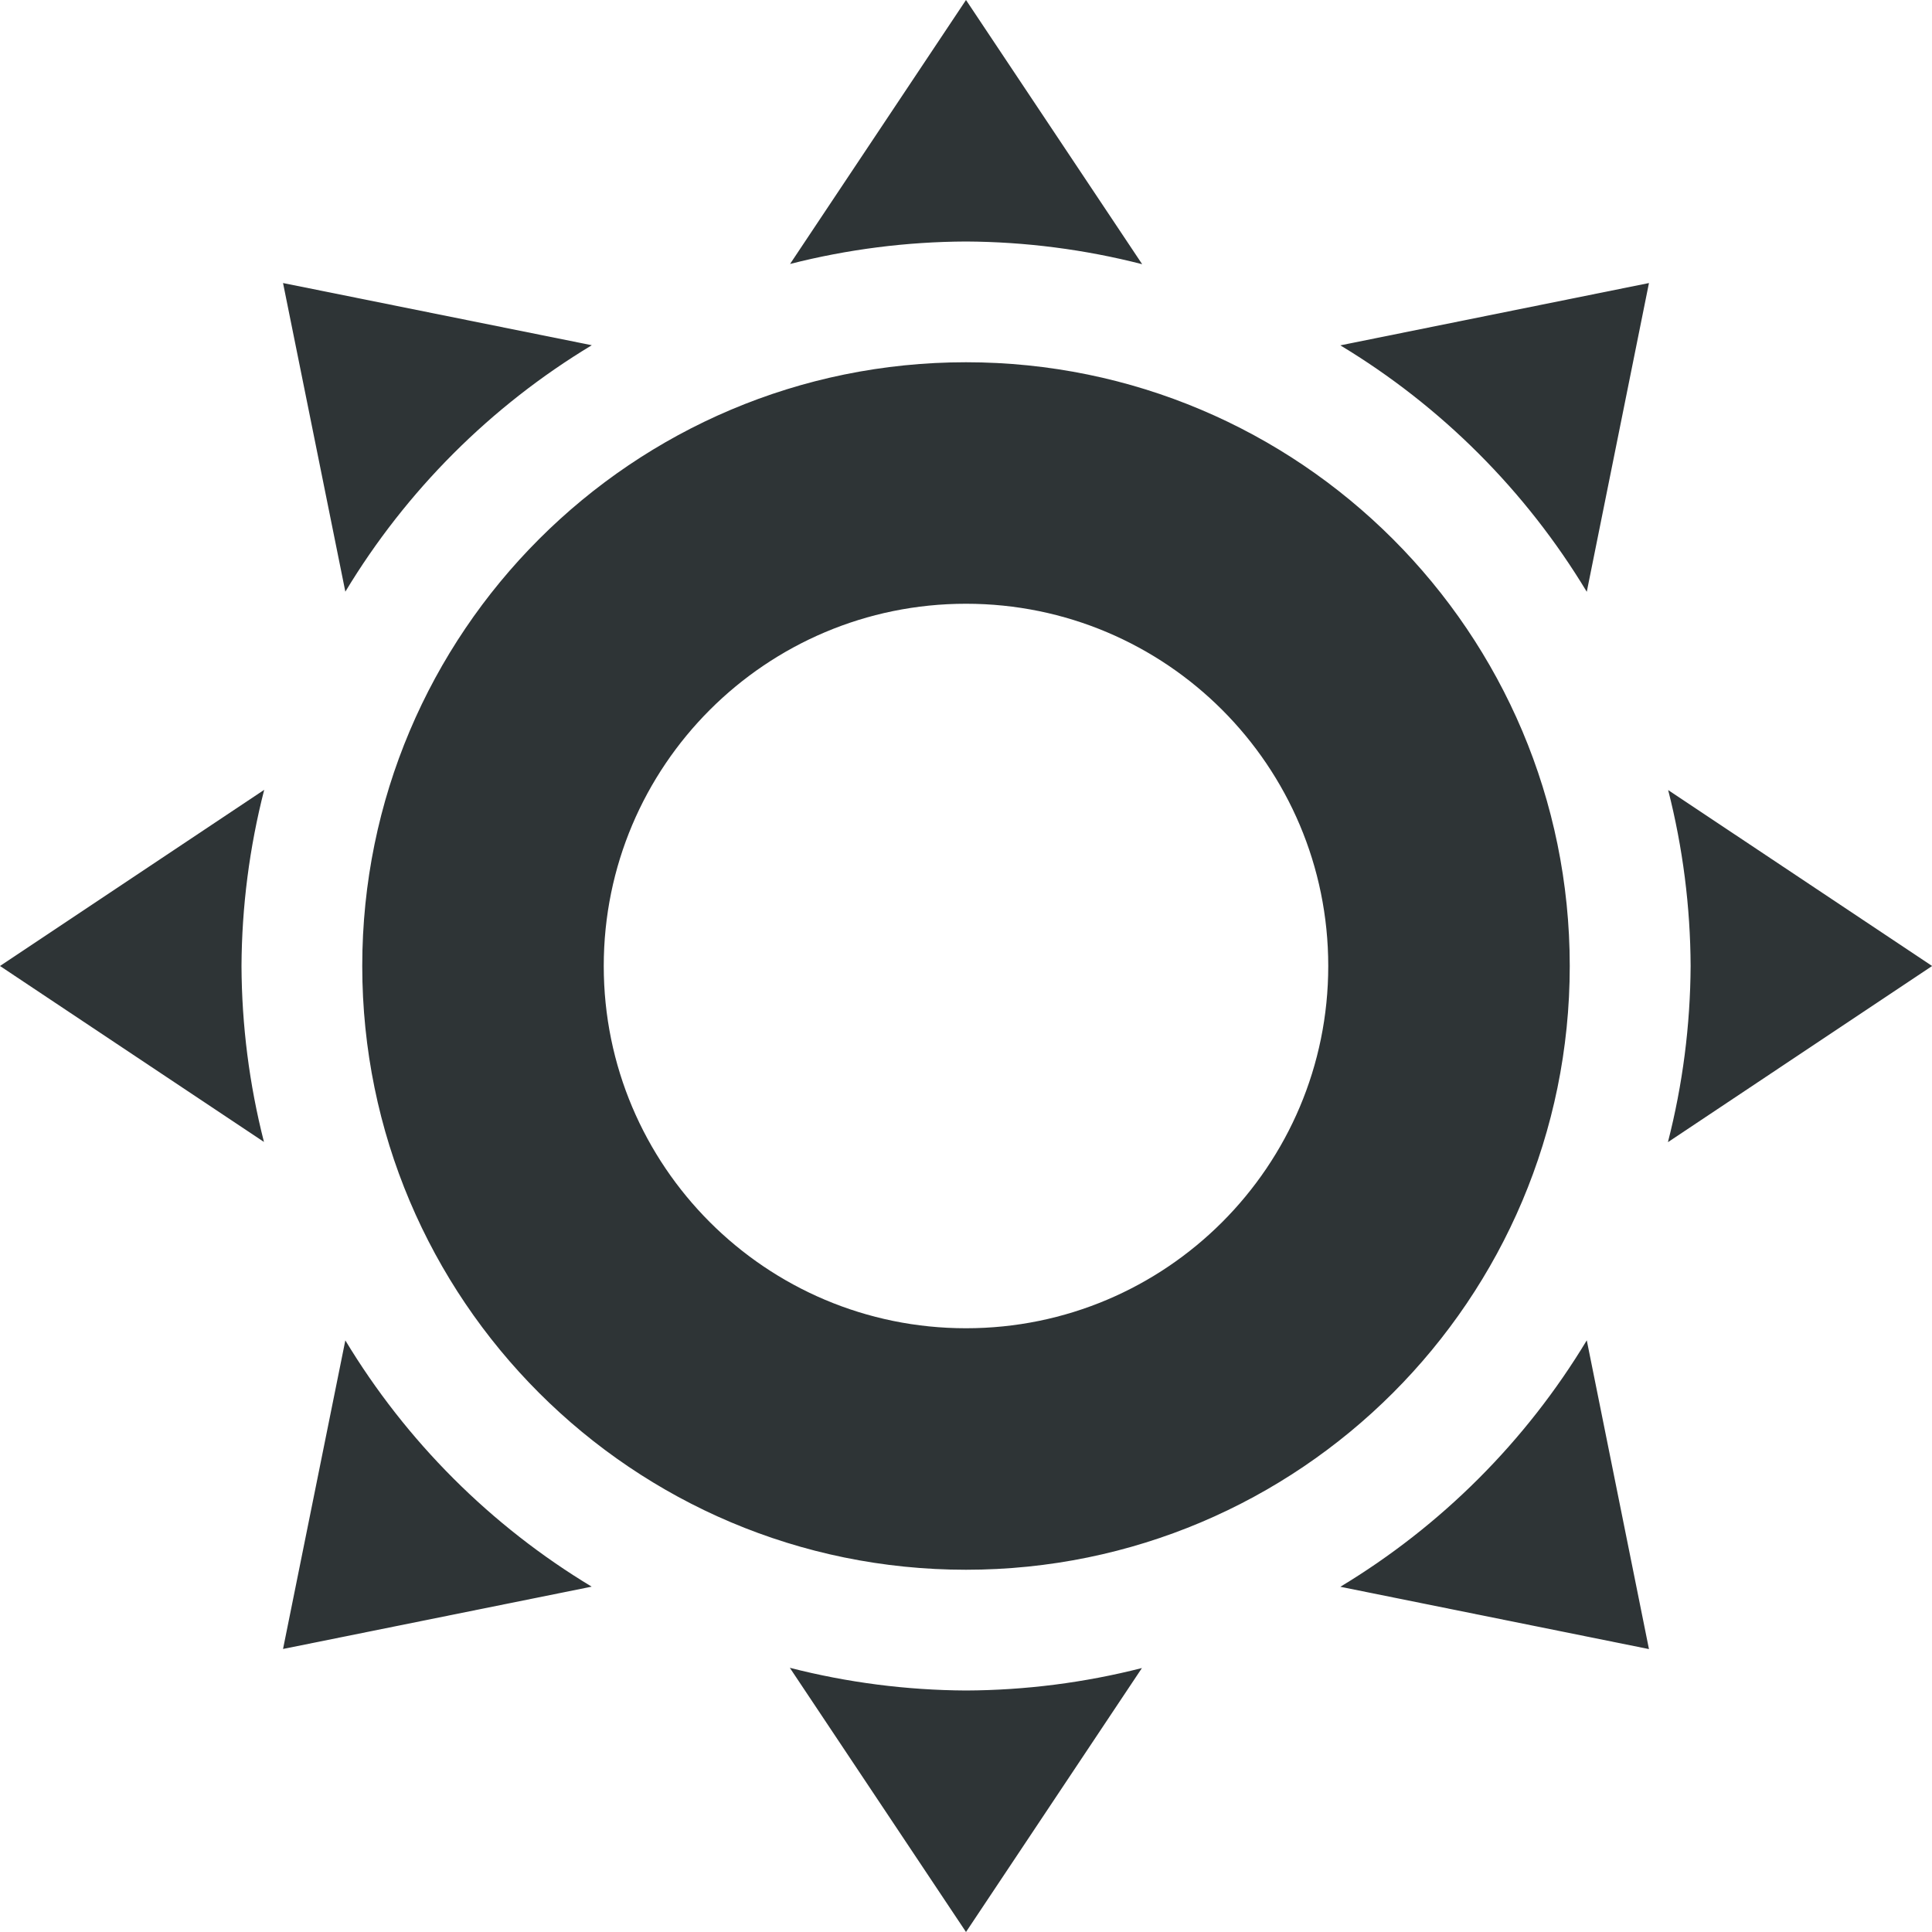
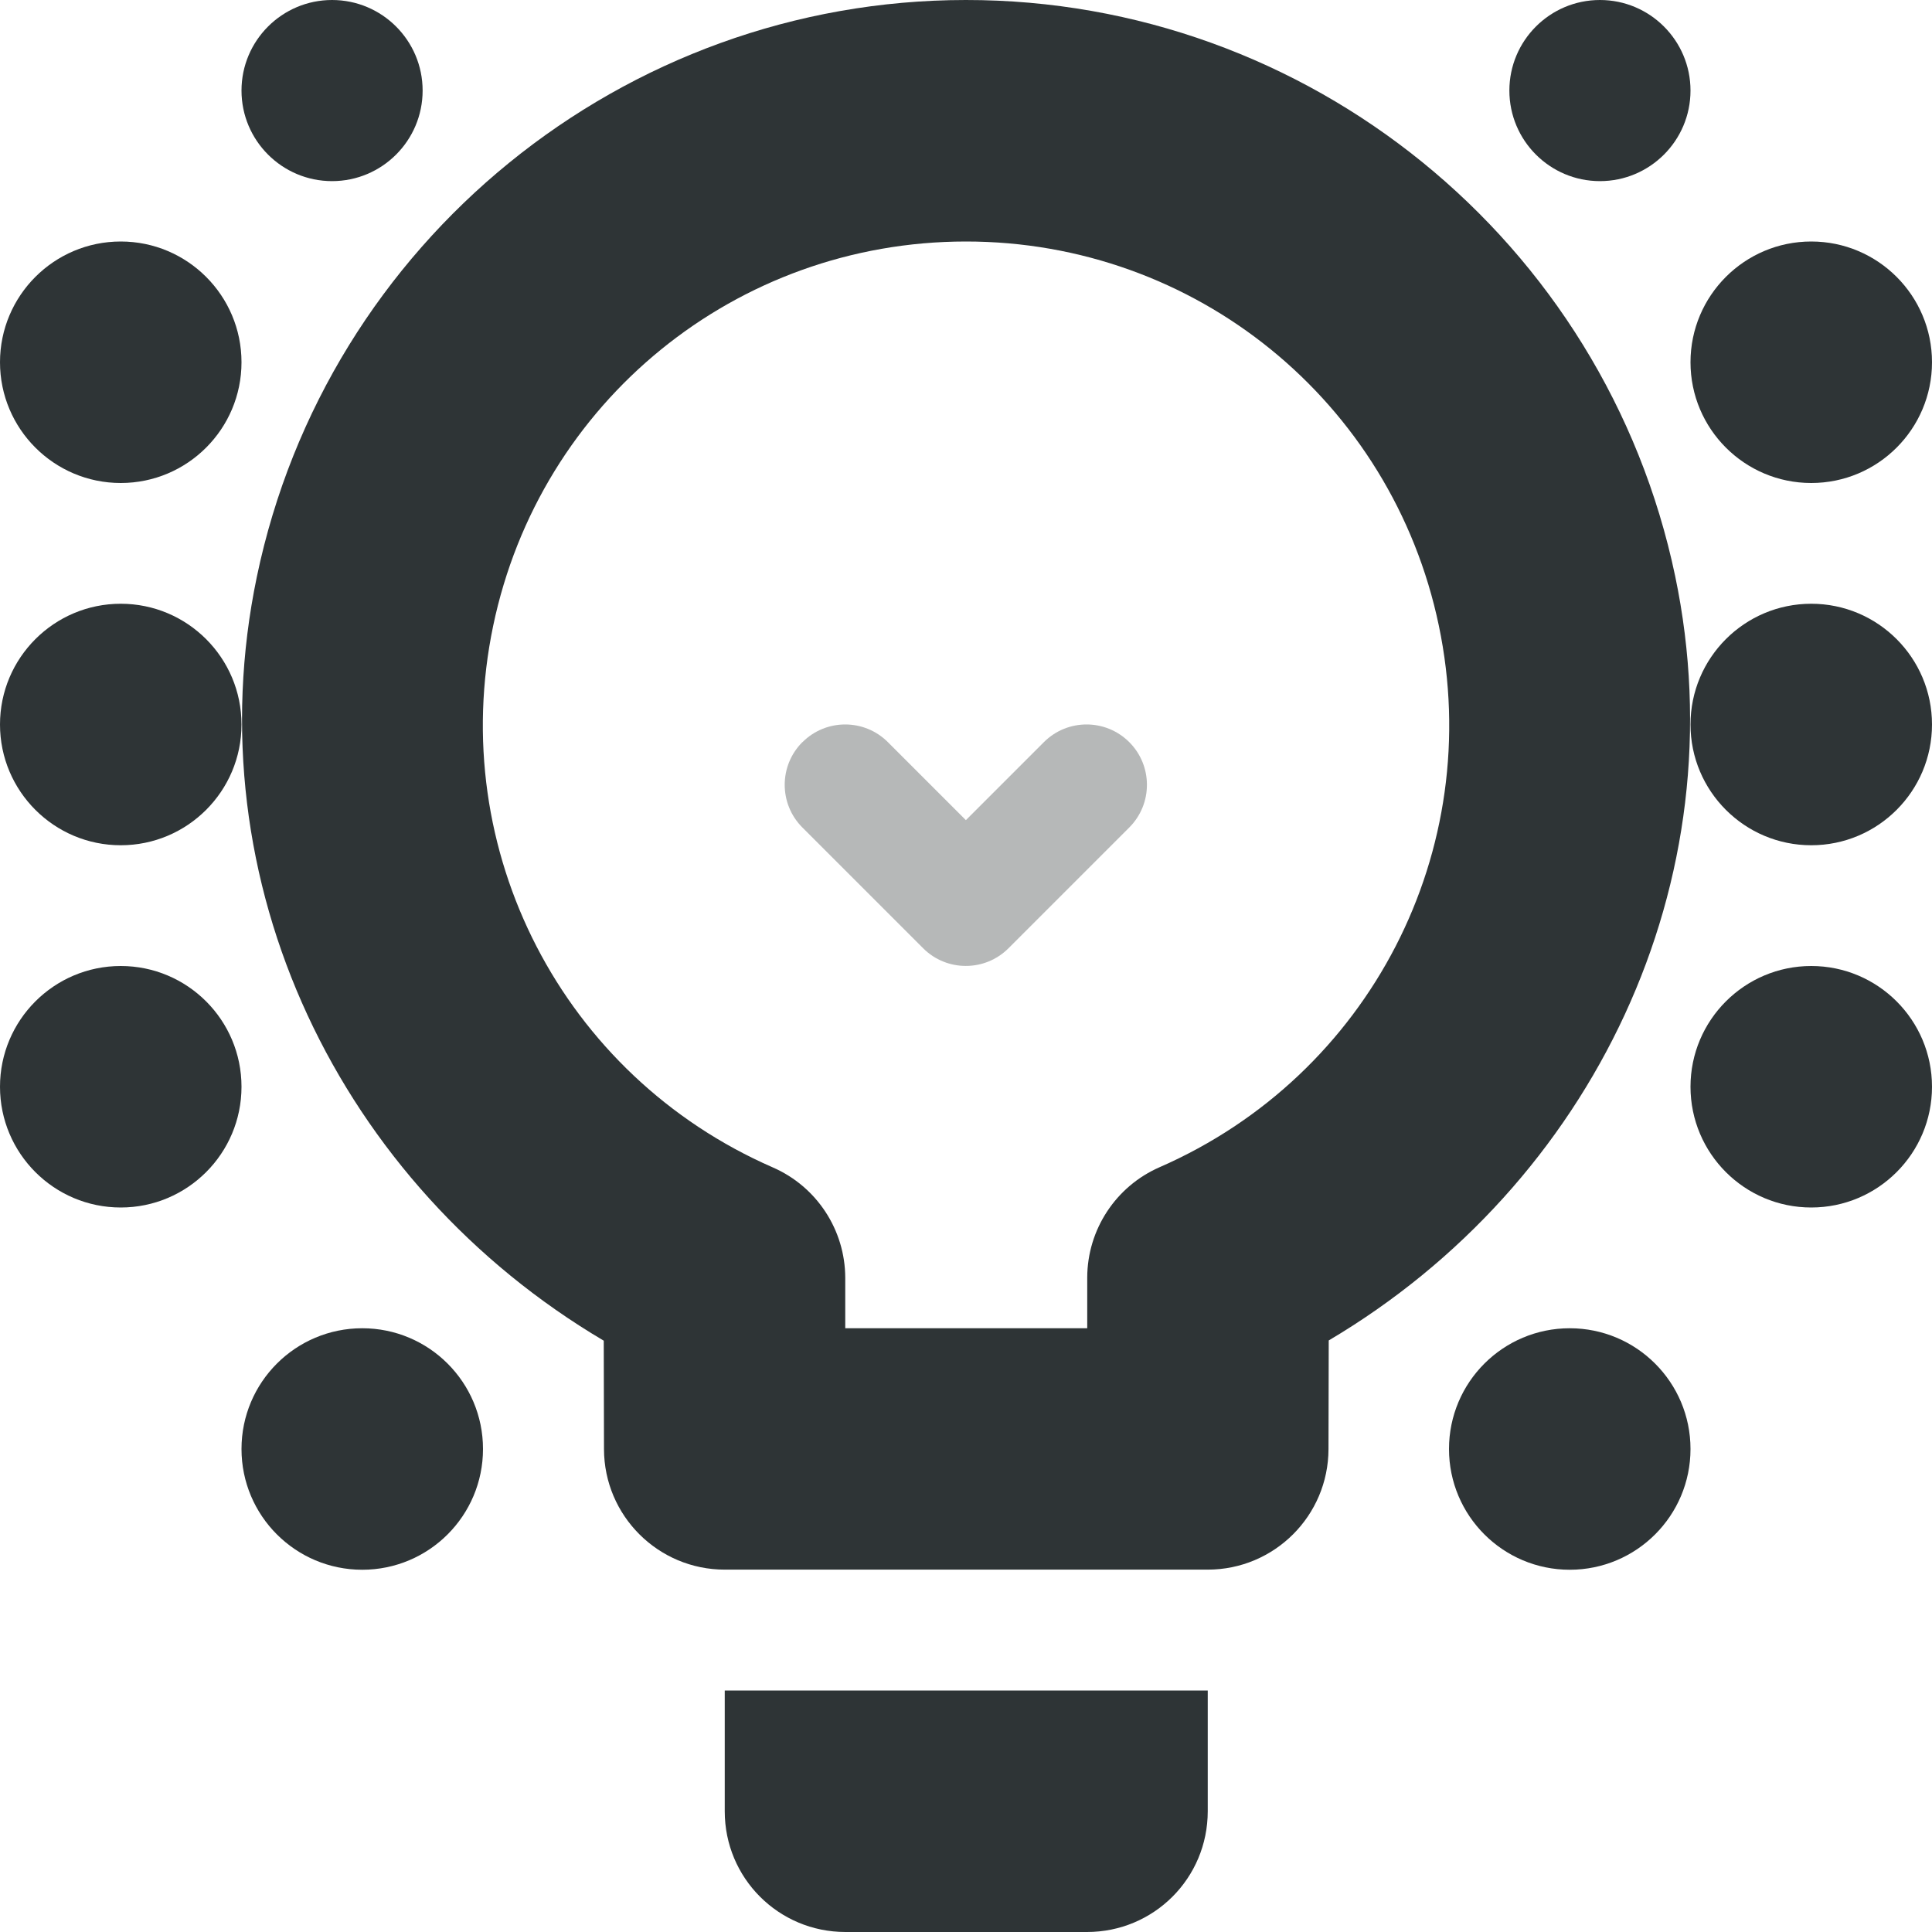
<svg xmlns="http://www.w3.org/2000/svg" viewBox="0 0 16 16">
-   <path d="m8 0-1.457 2.186a6 6 0 0 1 1.457-.186 6 6 0 0 1 1.459.188zm-5.656 2.344.516 2.556a6 6 0 0 1 2.041-2.041zm11.312 0-2.556.516a6 6 0 0 1 2.041 2.041zm-5.656.656a5 5 0 0 0 -5 5 5 5 0 0 0 5 5 5 5 0 0 0 5-5 5 5 0 0 0 -5-5zm0 2a3 3 0 0 1 3 3 3 3 0 0 1 -3 3 3 3 0 0 1 -3-3 3 3 0 0 1 3-3zm-5.812 1.541-2.188 1.459 2.186 1.457a6 6 0 0 1 -.186-1.457 6 6 0 0 1 .188-1.459zm11.627.002a6 6 0 0 1 .186 1.457 6 6 0 0 1 -.188 1.459l2.188-1.459zm-10.955 4.557-.516 2.556 2.556-.516a6 6 0 0 1 -2.041-2.041zm10.281 0a6 6 0 0 1 -2.041 2.041l2.556.516zm-6.6 2.712 1.459 2.188 1.457-2.186a6 6 0 0 1 -1.457.186 6 6 0 0 1 -1.459-.188z" fill="#2e3436" />
+   <g fill="#2e3436">
+     <path d="m7.998 0c-2.835.001-5.293 2.002-5.871 4.777-.528 2.534.689 5.035 2.873 6.326l.002.898a1 1 0 0 0 1 .998h4a1 1 0 0 0 1-.998l.002-.9c2.183-1.292 3.399-3.797 2.869-6.33-.581-2.775-3.04-4.773-5.875-4.771zm0 2c1.9-.001 3.529 1.322 3.918 3.182.389 1.86-.572 3.723-2.312 4.484a1 1 0 0 0 -.6.914v.42h-2.004v-.418a1 1 0 0 0 -.6-.914c-1.741-.76-2.704-2.624-2.316-4.484.388-1.86 2.014-3.183 3.914-3.184zm-1.996 12v1c0 .554.446 1 1 1h2c.554 0 1-.446 1-1v-1z" />
+     <path d="m6.645 6.146a.5.5 0 0 0 0 .707l1 1a.5.5 0 0 0 .707 0l1-1a.5.5 0 0 0 0-.707.5.5 0 0 0 -.707 0l-.646.646-.646-.646a.5.5 0 0 0 -.707 0z" fill-opacity=".35" />
+     <path d="m2.75 0c-.414 0-.75.336-.75.75 0 .414.336.75.75.75s.75-.336.75-.75c0-.414-.336-.75-.75-.75zm10.5 0c-.414 0-.75.336-.75.75 0 .414.336.75.75.75s.75-.336.75-.75c0-.414-.336-.75-.75-.75zm-12.25 2c-.552 0-1 .448-1 1s.448 1 1 1c.552 0 1-.448 1-1s-.448-1-1-1zm14 0c-.552 0-1 .448-1 1s.448 1 1 1 1-.448 1-1-.448-1-1-1zm-14 3c-.552 0-1 .448-1 1s.448 1 1 1c.552 0 1-.448 1-1s-.448-1-1-1zm14 0c-.552 0-1 .448-1 1s.448 1 1 1 1-.448 1-1-.448-1-1-1zm-14 3c-.552 0-1 .448-1 1s.448 1 1 1c.552 0 1-.448 1-1s-.448-1-1-1zm14 0c-.552 0-1 .448-1 1s.448 1 1 1 1-.448 1-1-.448-1-1-1zm-12 3a1 1 0 0 0 -1 1 1 1 0 0 0 1 1 1 1 0 0 0 1-1 1 1 0 0 0 -1-1zm10 0a1 1 0 0 0 -1 1 1 1 0 0 0 1 1 1 1 0 0 0 1-1 1 1 0 0 0 -1-1z" />
+   </g>
</svg>
